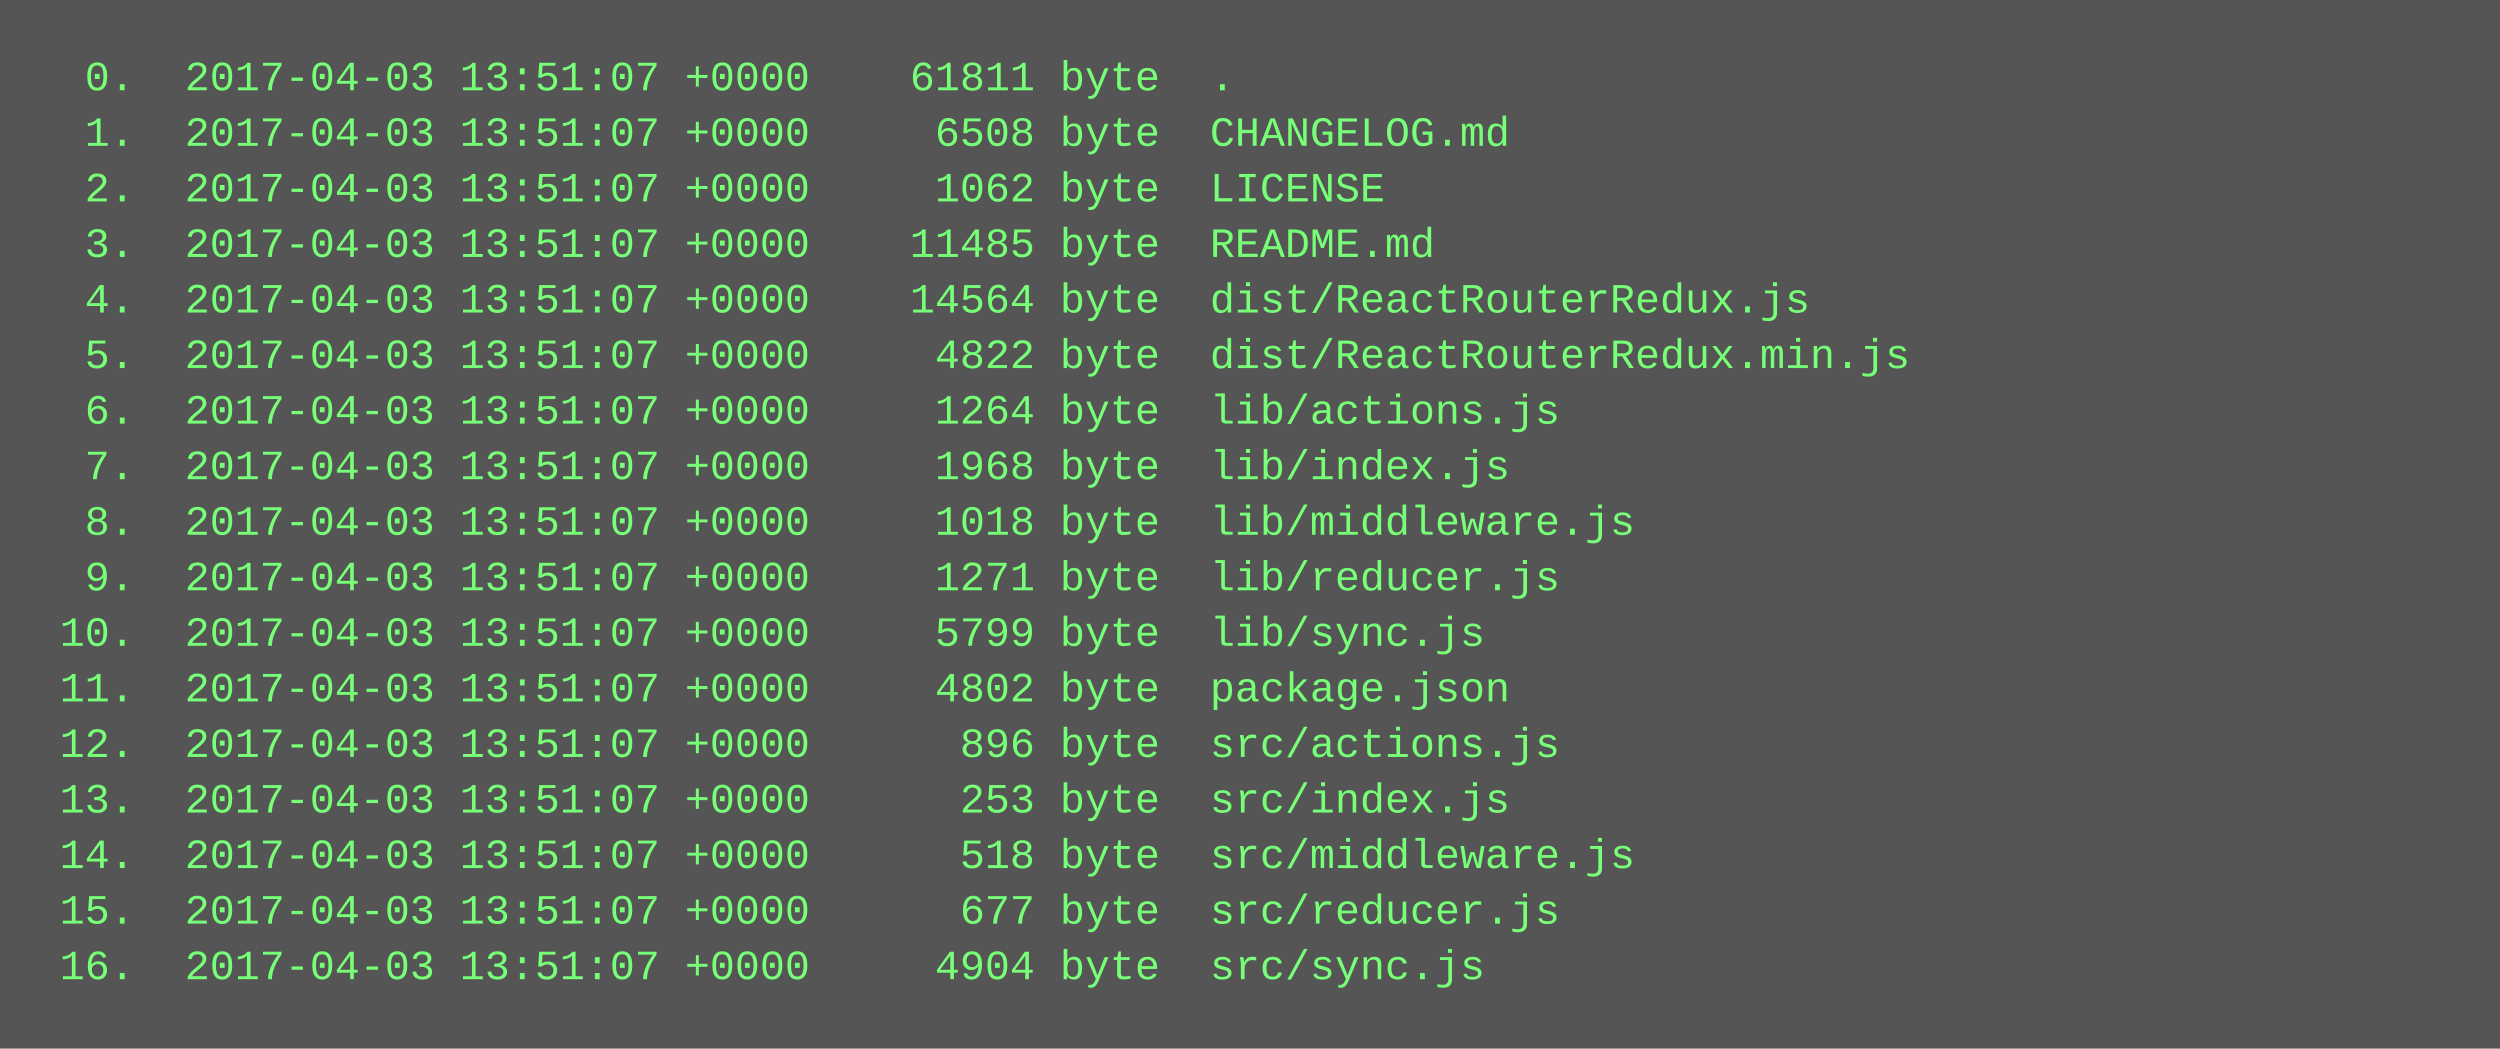
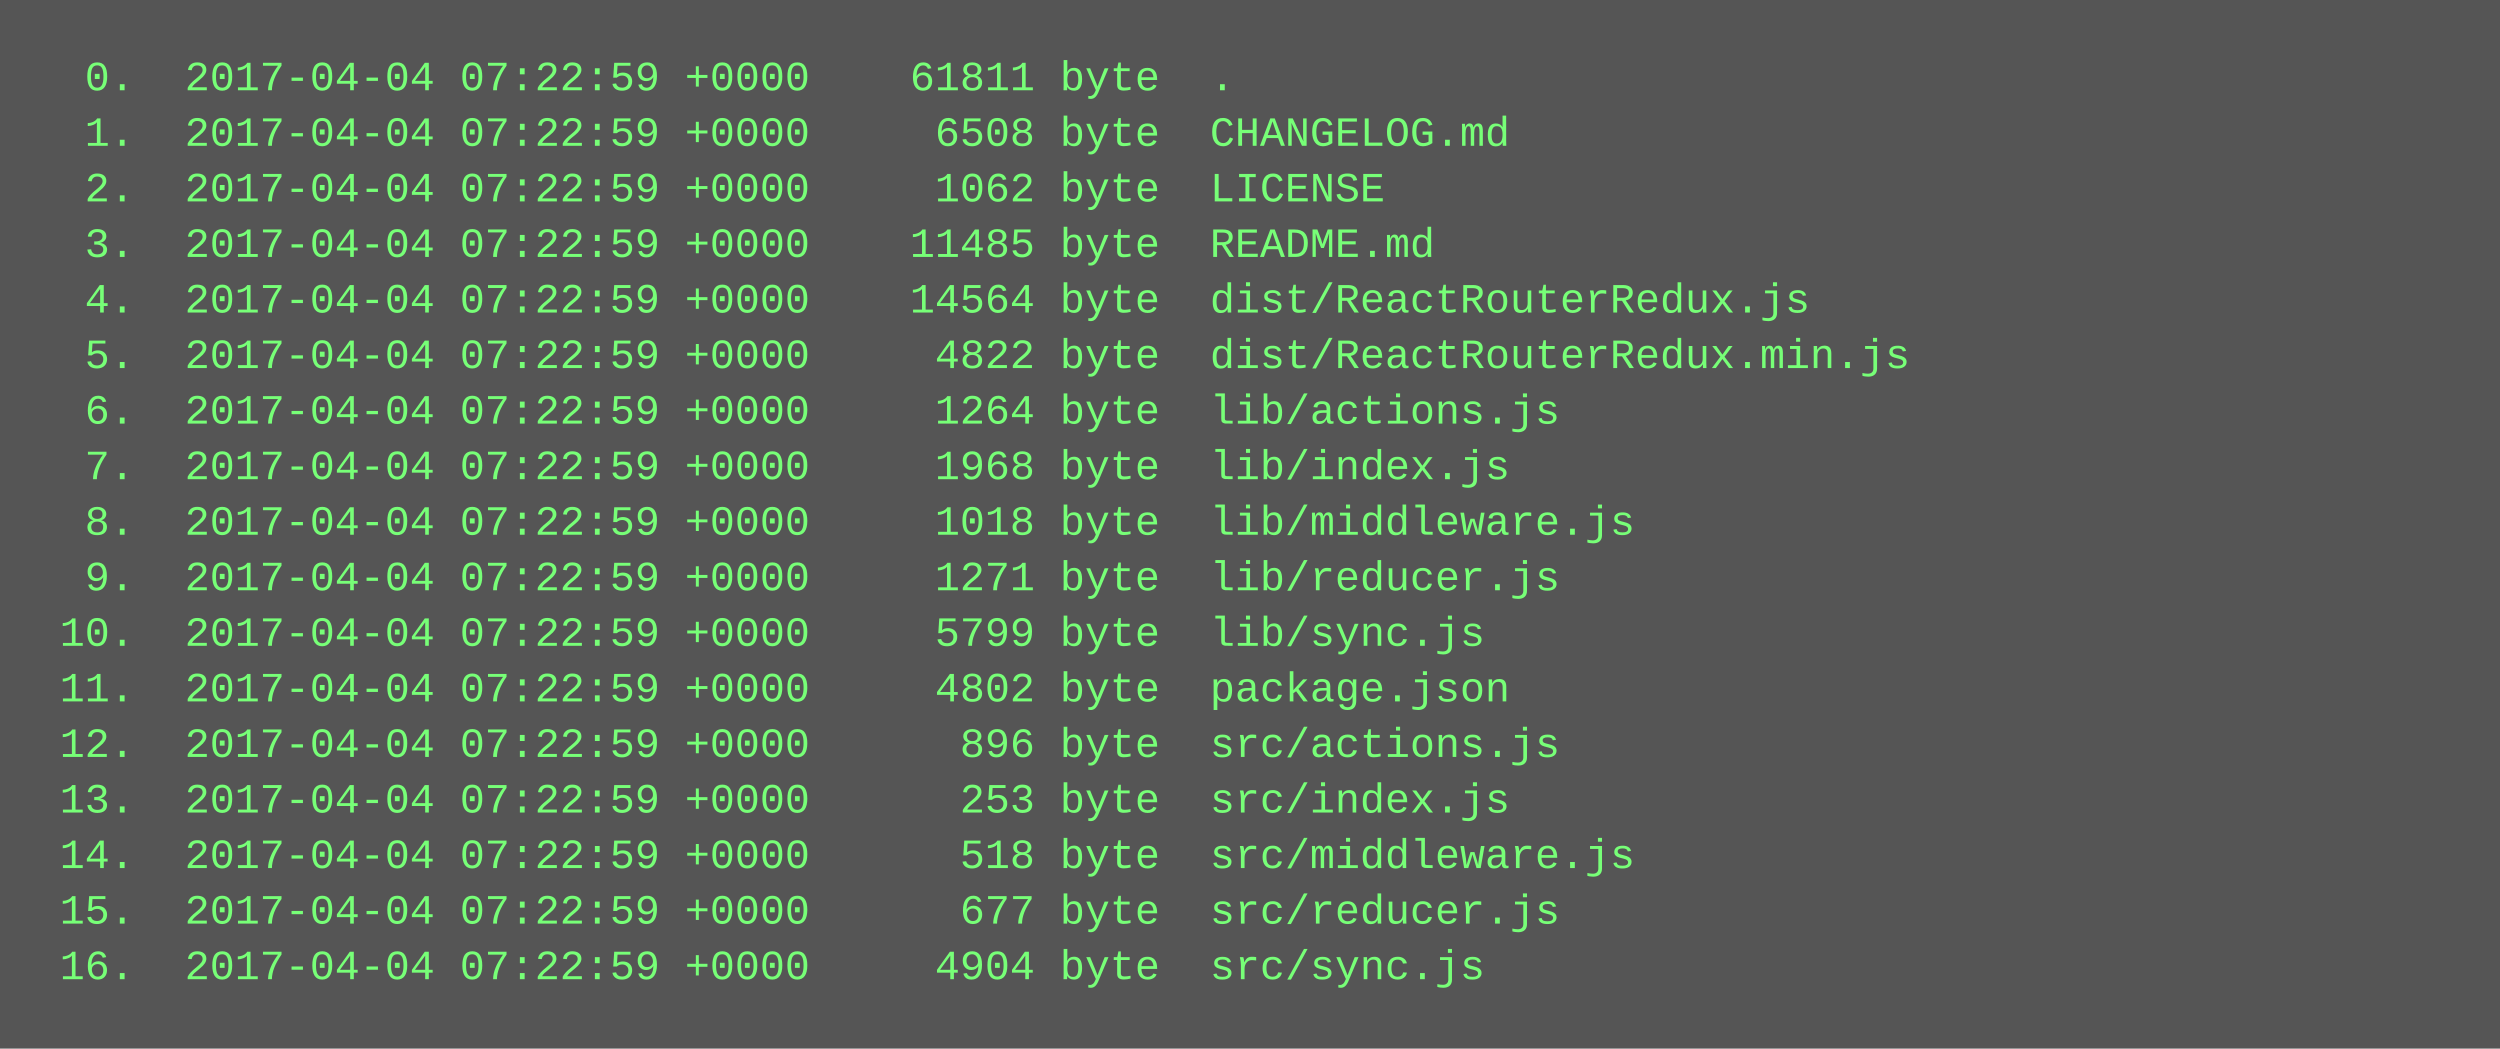
<svg xmlns="http://www.w3.org/2000/svg" height="302" width="720">
  <rect height="302" fill="#555" width="720" />
  <text fill="#7f7" font-family="Courier New" font-size="12" xml:space="preserve">
-     <tspan x="10" y="26">  0.  2017-04-03 13:51:07 +0000    61811 byte  .</tspan>
-     <tspan x="10" y="42">  1.  2017-04-03 13:51:07 +0000     6508 byte  CHANGELOG.md</tspan>
-     <tspan x="10" y="58">  2.  2017-04-03 13:51:07 +0000     1062 byte  LICENSE</tspan>
-     <tspan x="10" y="74">  3.  2017-04-03 13:51:07 +0000    11485 byte  README.md</tspan>
-     <tspan x="10" y="90">  4.  2017-04-03 13:51:07 +0000    14564 byte  dist/ReactRouterRedux.js</tspan>
-     <tspan x="10" y="106">  5.  2017-04-03 13:51:07 +0000     4822 byte  dist/ReactRouterRedux.min.js</tspan>
-     <tspan x="10" y="122">  6.  2017-04-03 13:51:07 +0000     1264 byte  lib/actions.js</tspan>
-     <tspan x="10" y="138">  7.  2017-04-03 13:51:07 +0000     1968 byte  lib/index.js</tspan>
-     <tspan x="10" y="154">  8.  2017-04-03 13:51:07 +0000     1018 byte  lib/middleware.js</tspan>
-     <tspan x="10" y="170">  9.  2017-04-03 13:51:07 +0000     1271 byte  lib/reducer.js</tspan>
-     <tspan x="10" y="186"> 10.  2017-04-03 13:51:07 +0000     5799 byte  lib/sync.js</tspan>
-     <tspan x="10" y="202"> 11.  2017-04-03 13:51:07 +0000     4802 byte  package.json</tspan>
-     <tspan x="10" y="218"> 12.  2017-04-03 13:51:07 +0000      896 byte  src/actions.js</tspan>
-     <tspan x="10" y="234"> 13.  2017-04-03 13:51:07 +0000      253 byte  src/index.js</tspan>
-     <tspan x="10" y="250"> 14.  2017-04-03 13:51:07 +0000      518 byte  src/middleware.js</tspan>
-     <tspan x="10" y="266"> 15.  2017-04-03 13:51:07 +0000      677 byte  src/reducer.js</tspan>
-     <tspan x="10" y="282"> 16.  2017-04-03 13:51:07 +0000     4904 byte  src/sync.js</tspan>
+     <tspan x="10" y="26">  0.  2017-04-04 07:22:59 +0000    61811 byte  .</tspan>
+     <tspan x="10" y="42">  1.  2017-04-04 07:22:59 +0000     6508 byte  CHANGELOG.md</tspan>
+     <tspan x="10" y="58">  2.  2017-04-04 07:22:59 +0000     1062 byte  LICENSE</tspan>
+     <tspan x="10" y="74">  3.  2017-04-04 07:22:59 +0000    11485 byte  README.md</tspan>
+     <tspan x="10" y="90">  4.  2017-04-04 07:22:59 +0000    14564 byte  dist/ReactRouterRedux.js</tspan>
+     <tspan x="10" y="106">  5.  2017-04-04 07:22:59 +0000     4822 byte  dist/ReactRouterRedux.min.js</tspan>
+     <tspan x="10" y="122">  6.  2017-04-04 07:22:59 +0000     1264 byte  lib/actions.js</tspan>
+     <tspan x="10" y="138">  7.  2017-04-04 07:22:59 +0000     1968 byte  lib/index.js</tspan>
+     <tspan x="10" y="154">  8.  2017-04-04 07:22:59 +0000     1018 byte  lib/middleware.js</tspan>
+     <tspan x="10" y="170">  9.  2017-04-04 07:22:59 +0000     1271 byte  lib/reducer.js</tspan>
+     <tspan x="10" y="186"> 10.  2017-04-04 07:22:59 +0000     5799 byte  lib/sync.js</tspan>
+     <tspan x="10" y="202"> 11.  2017-04-04 07:22:59 +0000     4802 byte  package.json</tspan>
+     <tspan x="10" y="218"> 12.  2017-04-04 07:22:59 +0000      896 byte  src/actions.js</tspan>
+     <tspan x="10" y="234"> 13.  2017-04-04 07:22:59 +0000      253 byte  src/index.js</tspan>
+     <tspan x="10" y="250"> 14.  2017-04-04 07:22:59 +0000      518 byte  src/middleware.js</tspan>
+     <tspan x="10" y="266"> 15.  2017-04-04 07:22:59 +0000      677 byte  src/reducer.js</tspan>
+     <tspan x="10" y="282"> 16.  2017-04-04 07:22:59 +0000     4904 byte  src/sync.js</tspan>
  </text>
</svg>
